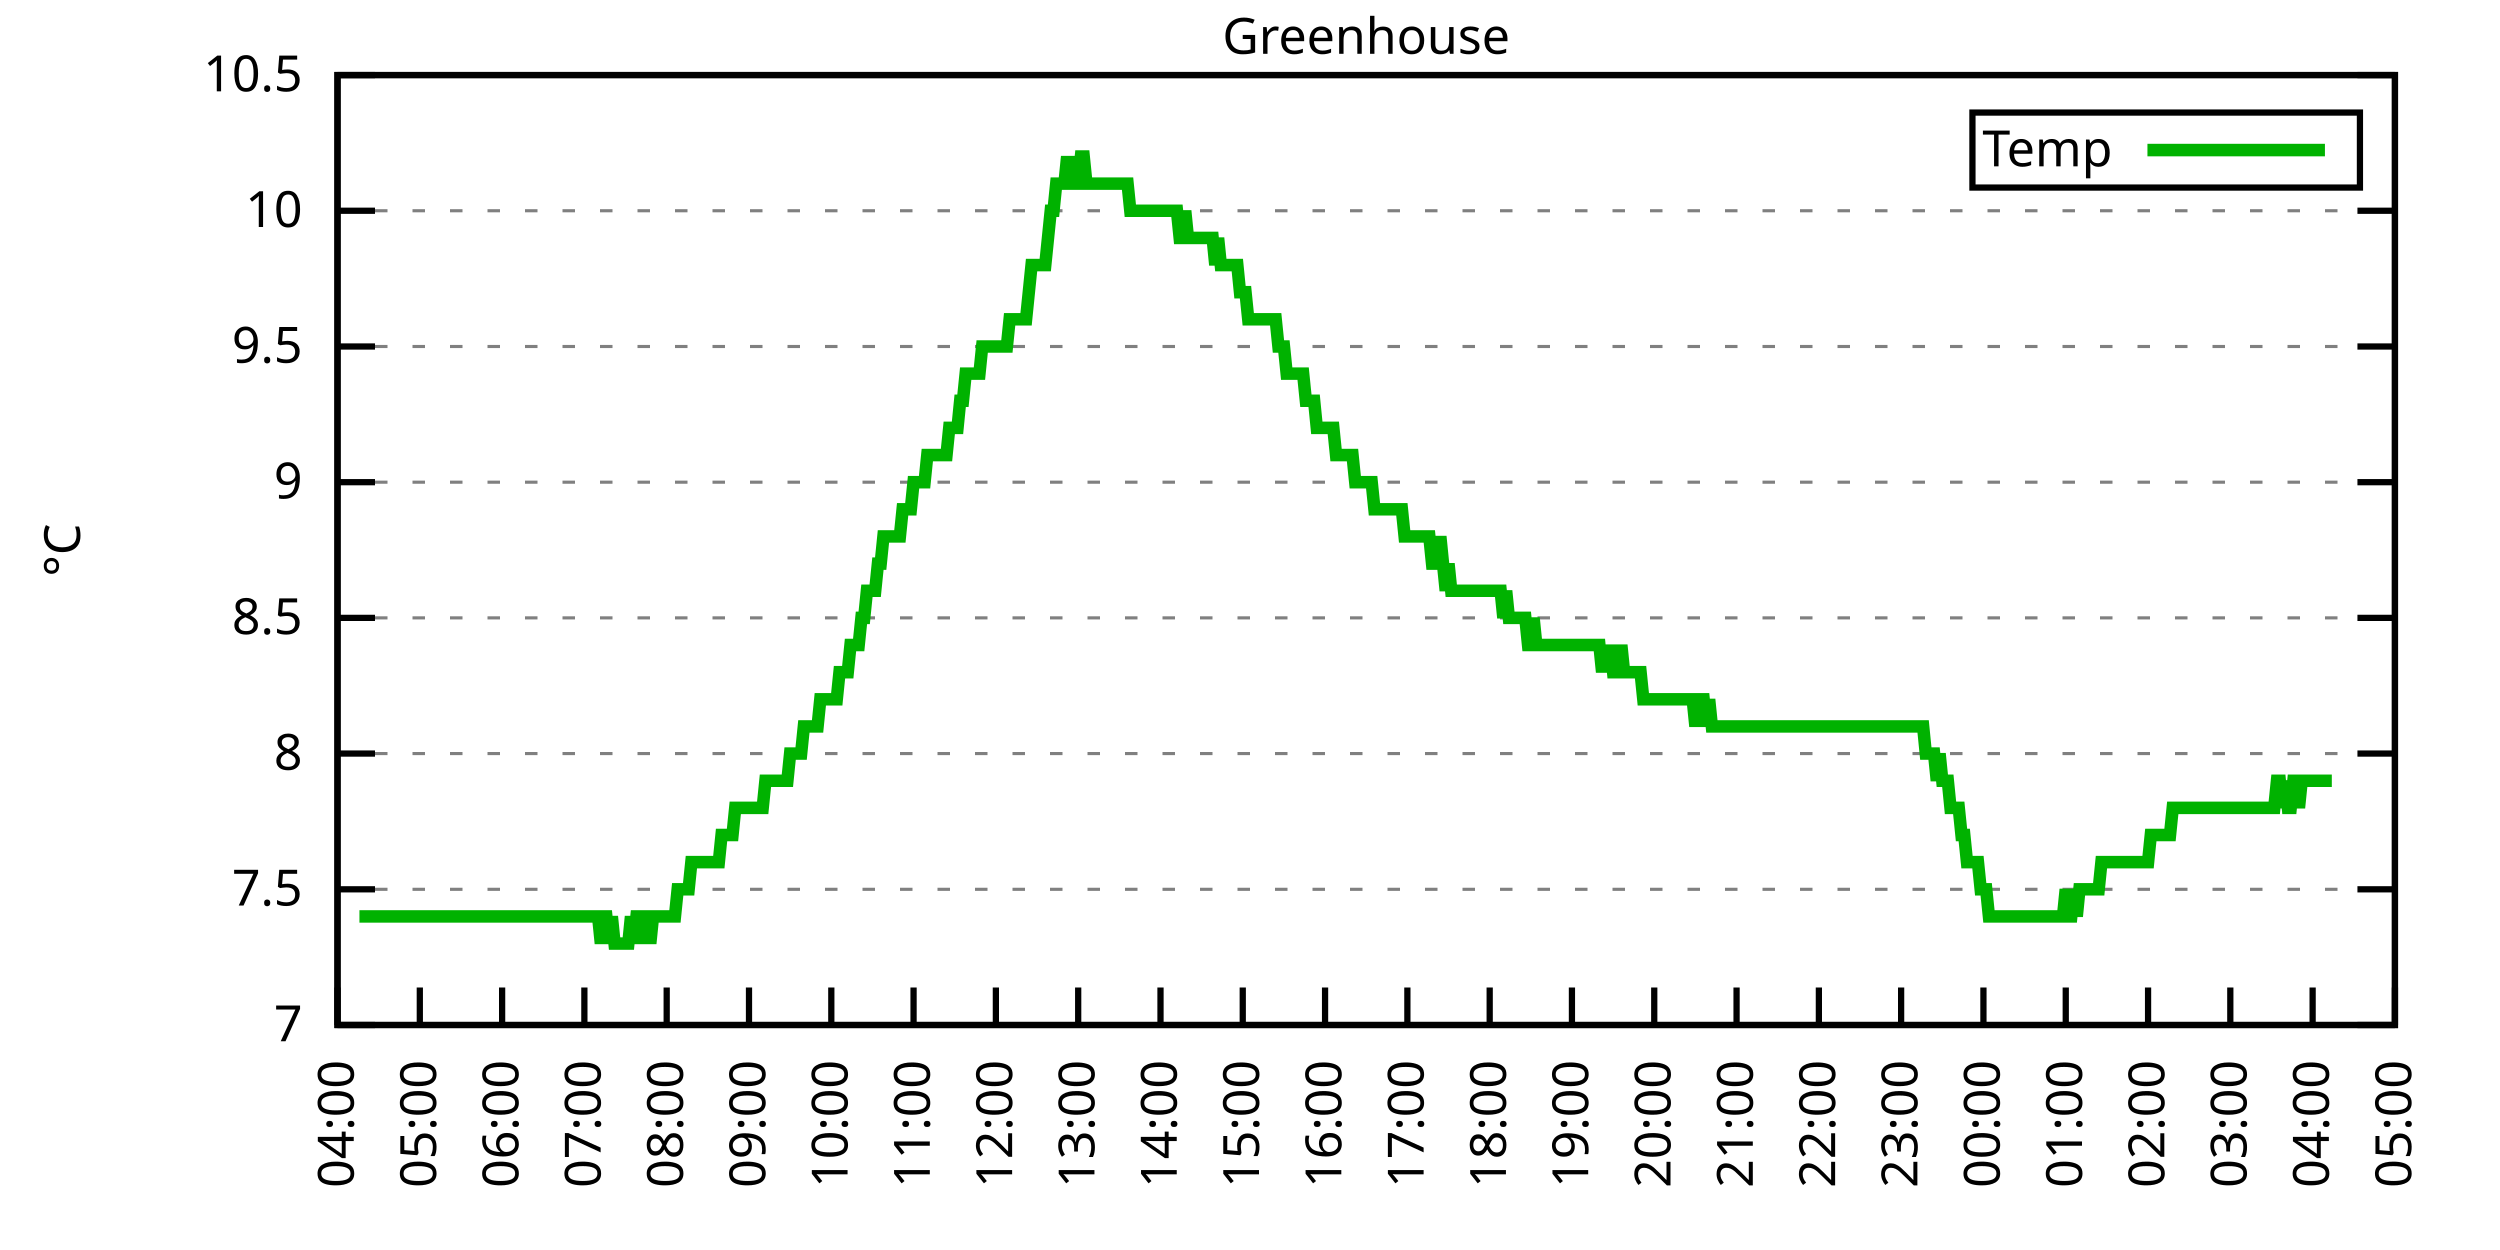
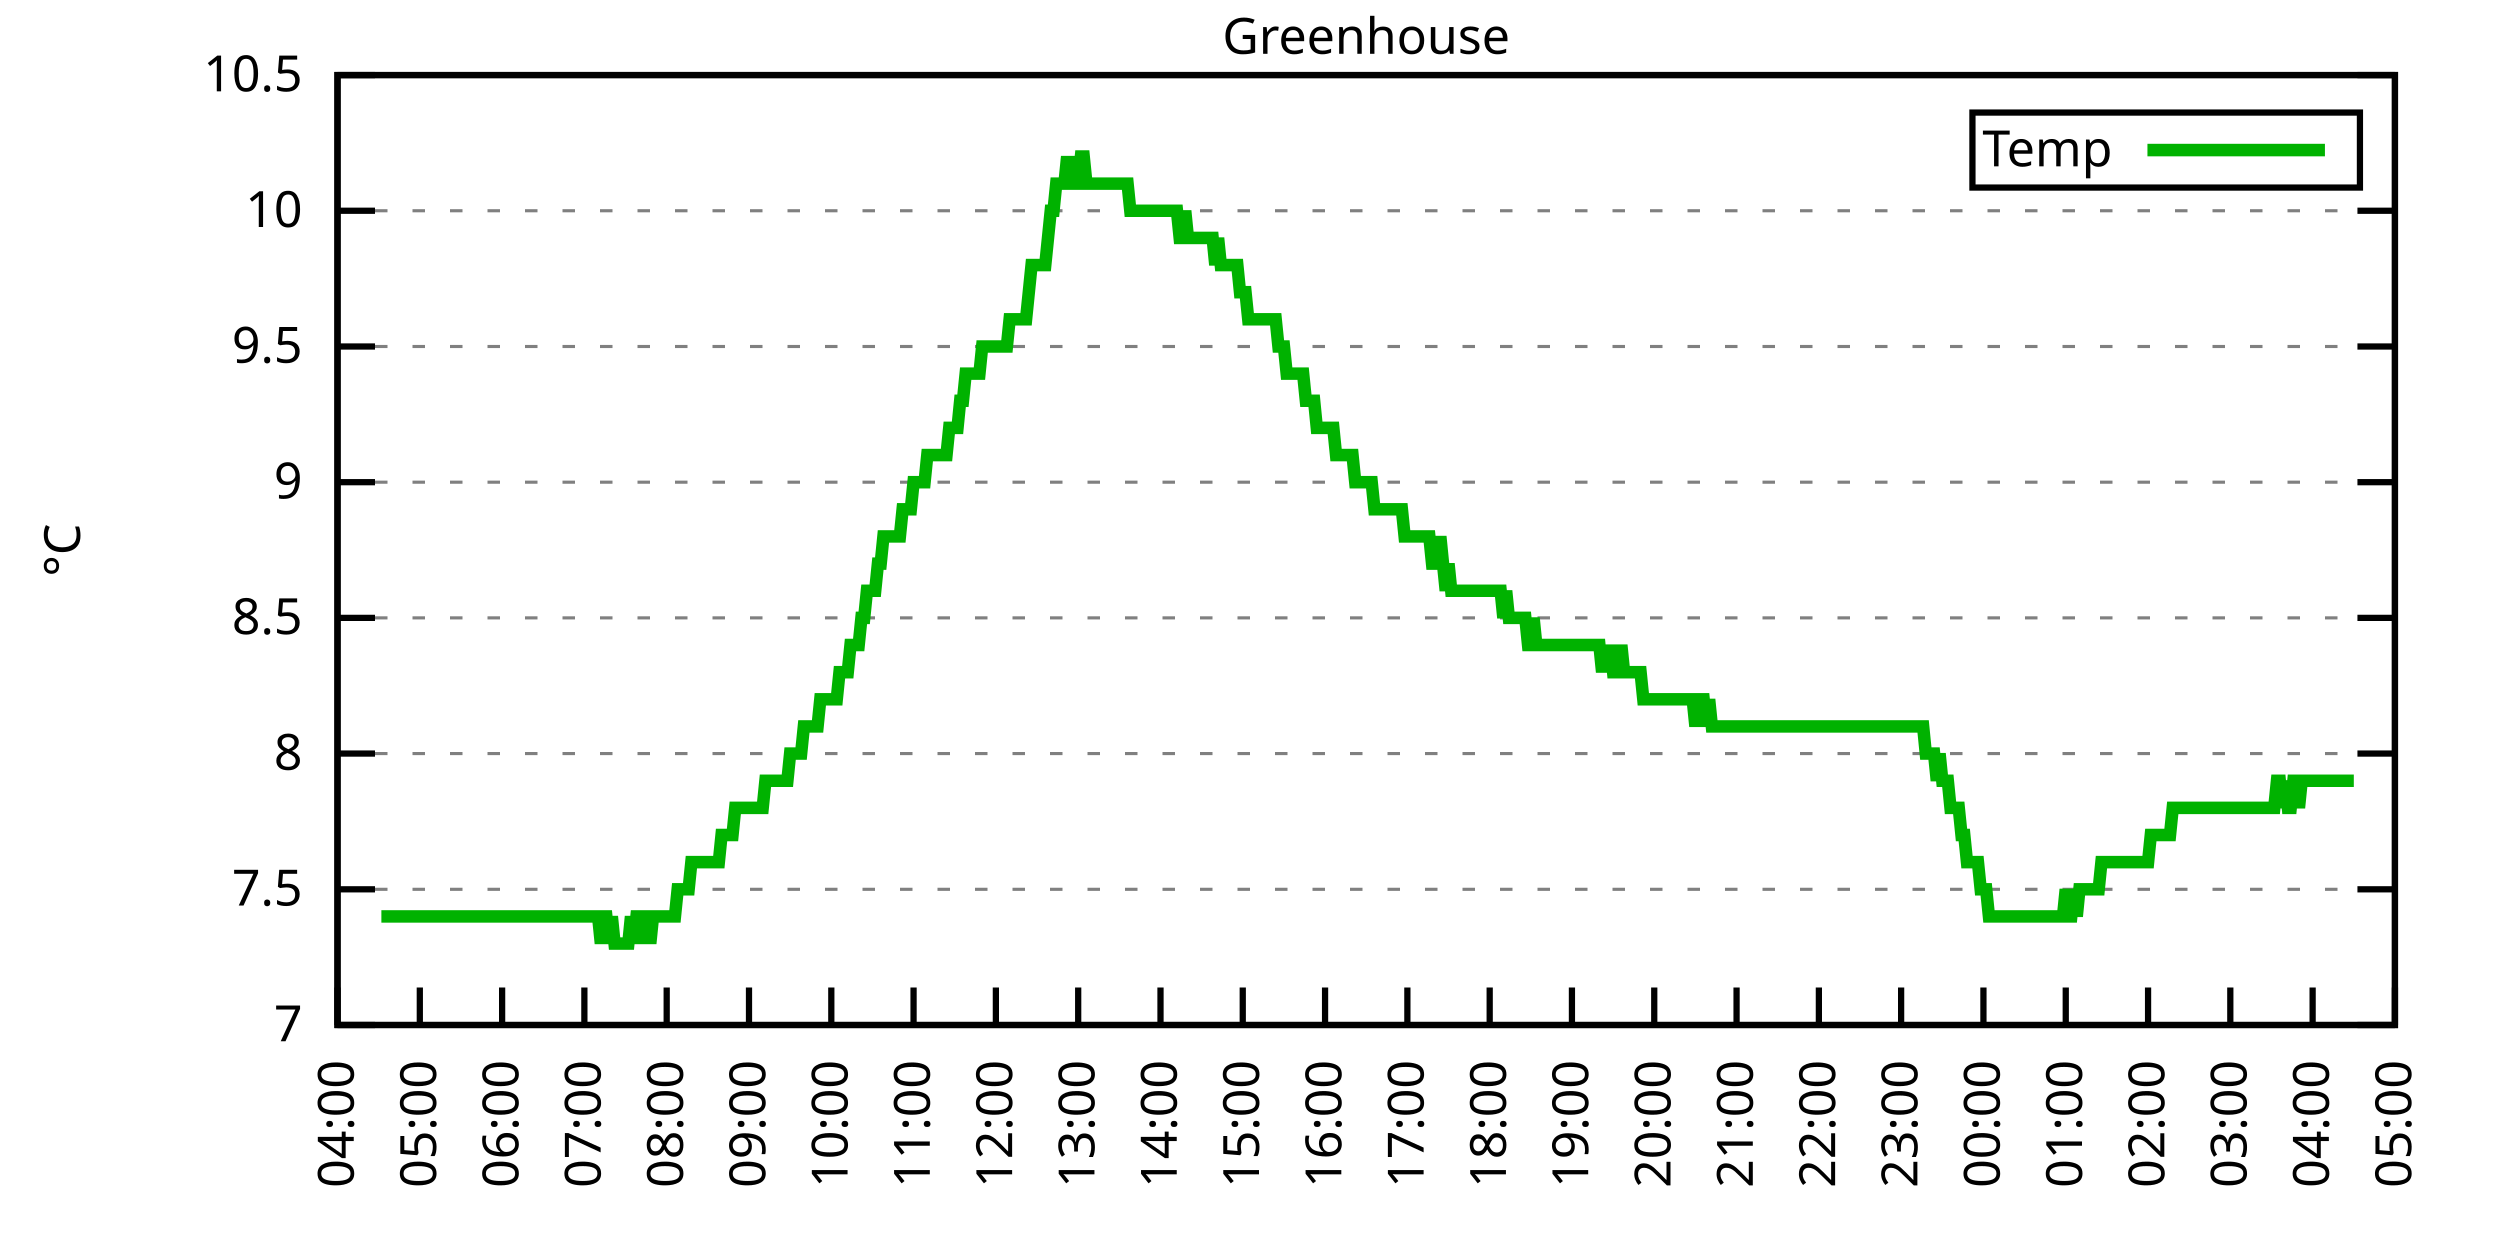
<svg xmlns="http://www.w3.org/2000/svg" xmlns:xlink="http://www.w3.org/1999/xlink" width="400" height="200" viewBox="0 0 400 200">
  <g id="gnuplot_canvas">
    <rect x="0" y="0" width="400" height="200" fill="none" />
    <defs>
      <circle id="gpDot" r="0.5" stroke-width="0.5" stroke="currentColor" />
      <path id="gpPt0" stroke-width="0.333" stroke="currentColor" d="M-1,0 h2 M0,-1 v2" />
      <path id="gpPt1" stroke-width="0.333" stroke="currentColor" d="M-1,-1 L1,1 M1,-1 L-1,1" />
      <path id="gpPt2" stroke-width="0.333" stroke="currentColor" d="M-1,0 L1,0 M0,-1 L0,1 M-1,-1 L1,1 M-1,1 L1,-1" />
      <rect id="gpPt3" stroke-width="0.333" stroke="currentColor" x="-1" y="-1" width="2" height="2" />
      <rect id="gpPt4" stroke-width="0.333" stroke="currentColor" fill="currentColor" x="-1" y="-1" width="2" height="2" />
      <circle id="gpPt5" stroke-width="0.333" stroke="currentColor" cx="0" cy="0" r="1" />
      <use xlink:href="#gpPt5" id="gpPt6" fill="currentColor" stroke="none" />
      <path id="gpPt7" stroke-width="0.333" stroke="currentColor" d="M0,-1.33 L-1.33,0.67 L1.33,0.67 z" />
      <use xlink:href="#gpPt7" id="gpPt8" fill="currentColor" stroke="none" />
      <use xlink:href="#gpPt7" id="gpPt9" stroke="currentColor" transform="rotate(180)" />
      <use xlink:href="#gpPt9" id="gpPt10" fill="currentColor" stroke="none" />
      <use xlink:href="#gpPt3" id="gpPt11" stroke="currentColor" transform="rotate(45)" />
      <use xlink:href="#gpPt11" id="gpPt12" fill="currentColor" stroke="none" />
      <path id="gpPt13" stroke-width="0.333" stroke="currentColor" d="M0,1.330 L1.265,0.411 L0.782,-1.067 L-0.782,-1.076 L-1.265,0.411 z" />
      <use xlink:href="#gpPt13" id="gpPt14" fill="currentColor" stroke="none" />
      <filter id="textbox" filterUnits="objectBoundingBox" x="0" y="0" height="1" width="1">
        <feFlood flood-color="white" flood-opacity="1" result="bgnd" />
        <feComposite in="SourceGraphic" in2="bgnd" operator="atop" />
      </filter>
      <filter id="greybox" filterUnits="objectBoundingBox" x="0" y="0" height="1" width="1">
        <feFlood flood-color="lightgrey" flood-opacity="1" result="grey" />
        <feComposite in="SourceGraphic" in2="grey" operator="atop" />
      </filter>
    </defs>
    <g fill="none" color="white" stroke="currentColor" stroke-width="1.00" stroke-linecap="butt" stroke-linejoin="miter">
</g>
    <g fill="none" color="black" stroke="currentColor" stroke-width="1.00" stroke-linecap="butt" stroke-linejoin="miter">
      <g stroke="none" shape-rendering="crispEdges">
        <polygon fill="rgb(255, 255, 255)" points="54.00,164.00 383.18,164.00 383.18,12.02 54.00,12.02 " />
      </g>
    </g>
    <g fill="none" color="black" stroke="currentColor" stroke-width="1.00" stroke-linecap="butt" stroke-linejoin="miter">
</g>
    <g fill="none" color="black" stroke="black" stroke-width="0.50" stroke-linecap="butt" stroke-linejoin="miter">
</g>
    <g fill="none" color="gray" stroke="currentColor" stroke-width="0.50" stroke-linecap="butt" stroke-linejoin="miter">
      <path stroke="gray" stroke-dasharray="2,4" class="gridline" d="M54.00,164.00 L383.19,164.00  " />
    </g>
    <g fill="none" color="gray" stroke="gray" stroke-width="1.00" stroke-linecap="butt" stroke-linejoin="miter">
</g>
    <g fill="none" color="black" stroke="currentColor" stroke-width="1.00" stroke-linecap="butt" stroke-linejoin="miter">
      <path stroke="black" d="M54.00,164.00 L60.00,164.00 M383.19,164.00 L377.19,164.00  " />
      <g transform="translate(48.40,166.60)" stroke="none" fill="black" font-family="Sans" font-size="8.00" text-anchor="end">
        <text>
          <tspan font-family="Sans"> 7</tspan>
        </text>
      </g>
    </g>
    <g fill="none" color="black" stroke="currentColor" stroke-width="1.00" stroke-linecap="butt" stroke-linejoin="miter">
</g>
    <g fill="none" color="black" stroke="black" stroke-width="0.50" stroke-linecap="butt" stroke-linejoin="miter">
</g>
    <g fill="none" color="gray" stroke="currentColor" stroke-width="0.50" stroke-linecap="butt" stroke-linejoin="miter">
      <path stroke="gray" stroke-dasharray="2,4" class="gridline" d="M54.00,142.29 L383.19,142.29  " />
    </g>
    <g fill="none" color="gray" stroke="gray" stroke-width="1.00" stroke-linecap="butt" stroke-linejoin="miter">
</g>
    <g fill="none" color="black" stroke="currentColor" stroke-width="1.00" stroke-linecap="butt" stroke-linejoin="miter">
      <path stroke="black" d="M54.00,142.29 L60.00,142.29 M383.19,142.29 L377.19,142.29  " />
      <g transform="translate(48.40,144.89)" stroke="none" fill="black" font-family="Sans" font-size="8.00" text-anchor="end">
        <text>
          <tspan font-family="Sans"> 7.5</tspan>
        </text>
      </g>
    </g>
    <g fill="none" color="black" stroke="currentColor" stroke-width="1.00" stroke-linecap="butt" stroke-linejoin="miter">
</g>
    <g fill="none" color="black" stroke="black" stroke-width="0.50" stroke-linecap="butt" stroke-linejoin="miter">
</g>
    <g fill="none" color="gray" stroke="currentColor" stroke-width="0.50" stroke-linecap="butt" stroke-linejoin="miter">
      <path stroke="gray" stroke-dasharray="2,4" class="gridline" d="M54.00,120.57 L383.19,120.57  " />
    </g>
    <g fill="none" color="gray" stroke="gray" stroke-width="1.00" stroke-linecap="butt" stroke-linejoin="miter">
</g>
    <g fill="none" color="black" stroke="currentColor" stroke-width="1.00" stroke-linecap="butt" stroke-linejoin="miter">
      <path stroke="black" d="M54.00,120.57 L60.00,120.57 M383.19,120.57 L377.19,120.57  " />
      <g transform="translate(48.40,123.17)" stroke="none" fill="black" font-family="Sans" font-size="8.00" text-anchor="end">
        <text>
          <tspan font-family="Sans"> 8</tspan>
        </text>
      </g>
    </g>
    <g fill="none" color="black" stroke="currentColor" stroke-width="1.00" stroke-linecap="butt" stroke-linejoin="miter">
</g>
    <g fill="none" color="black" stroke="black" stroke-width="0.50" stroke-linecap="butt" stroke-linejoin="miter">
</g>
    <g fill="none" color="gray" stroke="currentColor" stroke-width="0.50" stroke-linecap="butt" stroke-linejoin="miter">
      <path stroke="gray" stroke-dasharray="2,4" class="gridline" d="M54.00,98.86 L383.19,98.86  " />
    </g>
    <g fill="none" color="gray" stroke="gray" stroke-width="1.00" stroke-linecap="butt" stroke-linejoin="miter">
</g>
    <g fill="none" color="black" stroke="currentColor" stroke-width="1.00" stroke-linecap="butt" stroke-linejoin="miter">
      <path stroke="black" d="M54.00,98.86 L60.00,98.86 M383.19,98.86 L377.19,98.86  " />
      <g transform="translate(48.40,101.46)" stroke="none" fill="black" font-family="Sans" font-size="8.00" text-anchor="end">
        <text>
          <tspan font-family="Sans"> 8.5</tspan>
        </text>
      </g>
    </g>
    <g fill="none" color="black" stroke="currentColor" stroke-width="1.00" stroke-linecap="butt" stroke-linejoin="miter">
</g>
    <g fill="none" color="black" stroke="black" stroke-width="0.50" stroke-linecap="butt" stroke-linejoin="miter">
</g>
    <g fill="none" color="gray" stroke="currentColor" stroke-width="0.50" stroke-linecap="butt" stroke-linejoin="miter">
      <path stroke="gray" stroke-dasharray="2,4" class="gridline" d="M54.00,77.15 L383.19,77.15  " />
    </g>
    <g fill="none" color="gray" stroke="gray" stroke-width="1.00" stroke-linecap="butt" stroke-linejoin="miter">
</g>
    <g fill="none" color="black" stroke="currentColor" stroke-width="1.00" stroke-linecap="butt" stroke-linejoin="miter">
      <path stroke="black" d="M54.00,77.15 L60.00,77.15 M383.19,77.15 L377.19,77.15  " />
      <g transform="translate(48.40,79.75)" stroke="none" fill="black" font-family="Sans" font-size="8.00" text-anchor="end">
        <text>
          <tspan font-family="Sans"> 9</tspan>
        </text>
      </g>
    </g>
    <g fill="none" color="black" stroke="currentColor" stroke-width="1.00" stroke-linecap="butt" stroke-linejoin="miter">
</g>
    <g fill="none" color="black" stroke="black" stroke-width="0.50" stroke-linecap="butt" stroke-linejoin="miter">
</g>
    <g fill="none" color="gray" stroke="currentColor" stroke-width="0.50" stroke-linecap="butt" stroke-linejoin="miter">
      <path stroke="gray" stroke-dasharray="2,4" class="gridline" d="M54.00,55.44 L383.19,55.44  " />
    </g>
    <g fill="none" color="gray" stroke="gray" stroke-width="1.00" stroke-linecap="butt" stroke-linejoin="miter">
</g>
    <g fill="none" color="black" stroke="currentColor" stroke-width="1.00" stroke-linecap="butt" stroke-linejoin="miter">
      <path stroke="black" d="M54.00,55.44 L60.00,55.44 M383.19,55.44 L377.19,55.44  " />
      <g transform="translate(48.40,58.04)" stroke="none" fill="black" font-family="Sans" font-size="8.00" text-anchor="end">
        <text>
          <tspan font-family="Sans"> 9.5</tspan>
        </text>
      </g>
    </g>
    <g fill="none" color="black" stroke="currentColor" stroke-width="1.00" stroke-linecap="butt" stroke-linejoin="miter">
</g>
    <g fill="none" color="black" stroke="black" stroke-width="0.50" stroke-linecap="butt" stroke-linejoin="miter">
</g>
    <g fill="none" color="gray" stroke="currentColor" stroke-width="0.50" stroke-linecap="butt" stroke-linejoin="miter">
      <path stroke="gray" stroke-dasharray="2,4" class="gridline" d="M54.00,33.72 L383.19,33.72  " />
    </g>
    <g fill="none" color="gray" stroke="gray" stroke-width="1.00" stroke-linecap="butt" stroke-linejoin="miter">
</g>
    <g fill="none" color="black" stroke="currentColor" stroke-width="1.00" stroke-linecap="butt" stroke-linejoin="miter">
      <path stroke="black" d="M54.00,33.72 L60.00,33.72 M383.19,33.72 L377.19,33.72  " />
      <g transform="translate(48.40,36.32)" stroke="none" fill="black" font-family="Sans" font-size="8.00" text-anchor="end">
        <text>
          <tspan font-family="Sans"> 10</tspan>
        </text>
      </g>
    </g>
    <g fill="none" color="black" stroke="currentColor" stroke-width="1.00" stroke-linecap="butt" stroke-linejoin="miter">
</g>
    <g fill="none" color="black" stroke="black" stroke-width="0.50" stroke-linecap="butt" stroke-linejoin="miter">
</g>
    <g fill="none" color="gray" stroke="currentColor" stroke-width="0.50" stroke-linecap="butt" stroke-linejoin="miter">
      <path stroke="gray" stroke-dasharray="2,4" class="gridline" d="M54.00,12.01 L383.19,12.01  " />
    </g>
    <g fill="none" color="gray" stroke="gray" stroke-width="1.00" stroke-linecap="butt" stroke-linejoin="miter">
</g>
    <g fill="none" color="black" stroke="currentColor" stroke-width="1.00" stroke-linecap="butt" stroke-linejoin="miter">
      <path stroke="black" d="M54.00,12.01 L60.00,12.01 M383.19,12.01 L377.19,12.01  " />
      <g transform="translate(48.40,14.61)" stroke="none" fill="black" font-family="Sans" font-size="8.00" text-anchor="end">
        <text>
          <tspan font-family="Sans"> 10.5</tspan>
        </text>
      </g>
    </g>
    <g fill="none" color="black" stroke="currentColor" stroke-width="1.00" stroke-linecap="butt" stroke-linejoin="miter">
      <path stroke="black" d="M54.00,164.00 L54.00,158.00  " />
      <g transform="translate(56.60,169.60) rotate(270.00)" stroke="none" fill="black" font-family="Sans" font-size="8.00" text-anchor="end">
        <text>
          <tspan font-family="Sans">04:00</tspan>
        </text>
      </g>
    </g>
    <g fill="none" color="black" stroke="currentColor" stroke-width="1.00" stroke-linecap="butt" stroke-linejoin="miter">
      <path stroke="black" d="M67.17,164.00 L67.17,158.00  " />
      <g transform="translate(69.77,169.60) rotate(270.00)" stroke="none" fill="black" font-family="Sans" font-size="8.00" text-anchor="end">
        <text>
          <tspan font-family="Sans">05:00</tspan>
        </text>
      </g>
    </g>
    <g fill="none" color="black" stroke="currentColor" stroke-width="1.00" stroke-linecap="butt" stroke-linejoin="miter">
      <path stroke="black" d="M80.34,164.00 L80.34,158.00  " />
      <g transform="translate(82.94,169.60) rotate(270.00)" stroke="none" fill="black" font-family="Sans" font-size="8.00" text-anchor="end">
        <text>
          <tspan font-family="Sans">06:00</tspan>
        </text>
      </g>
    </g>
    <g fill="none" color="black" stroke="currentColor" stroke-width="1.00" stroke-linecap="butt" stroke-linejoin="miter">
      <path stroke="black" d="M93.50,164.00 L93.50,158.00  " />
      <g transform="translate(96.10,169.60) rotate(270.00)" stroke="none" fill="black" font-family="Sans" font-size="8.00" text-anchor="end">
        <text>
          <tspan font-family="Sans">07:00</tspan>
        </text>
      </g>
    </g>
    <g fill="none" color="black" stroke="currentColor" stroke-width="1.00" stroke-linecap="butt" stroke-linejoin="miter">
      <path stroke="black" d="M106.67,164.00 L106.67,158.00  " />
      <g transform="translate(109.27,169.60) rotate(270.00)" stroke="none" fill="black" font-family="Sans" font-size="8.00" text-anchor="end">
        <text>
          <tspan font-family="Sans">08:00</tspan>
        </text>
      </g>
    </g>
    <g fill="none" color="black" stroke="currentColor" stroke-width="1.00" stroke-linecap="butt" stroke-linejoin="miter">
      <path stroke="black" d="M119.84,164.00 L119.84,158.00  " />
      <g transform="translate(122.44,169.60) rotate(270.00)" stroke="none" fill="black" font-family="Sans" font-size="8.00" text-anchor="end">
        <text>
          <tspan font-family="Sans">09:00</tspan>
        </text>
      </g>
    </g>
    <g fill="none" color="black" stroke="currentColor" stroke-width="1.00" stroke-linecap="butt" stroke-linejoin="miter">
      <path stroke="black" d="M133.01,164.00 L133.01,158.00  " />
      <g transform="translate(135.61,169.60) rotate(270.00)" stroke="none" fill="black" font-family="Sans" font-size="8.00" text-anchor="end">
        <text>
          <tspan font-family="Sans">10:00</tspan>
        </text>
      </g>
    </g>
    <g fill="none" color="black" stroke="currentColor" stroke-width="1.00" stroke-linecap="butt" stroke-linejoin="miter">
      <path stroke="black" d="M146.17,164.00 L146.17,158.00  " />
      <g transform="translate(148.77,169.60) rotate(270.00)" stroke="none" fill="black" font-family="Sans" font-size="8.00" text-anchor="end">
        <text>
          <tspan font-family="Sans">11:00</tspan>
        </text>
      </g>
    </g>
    <g fill="none" color="black" stroke="currentColor" stroke-width="1.00" stroke-linecap="butt" stroke-linejoin="miter">
      <path stroke="black" d="M159.34,164.00 L159.34,158.00  " />
      <g transform="translate(161.94,169.60) rotate(270.00)" stroke="none" fill="black" font-family="Sans" font-size="8.00" text-anchor="end">
        <text>
          <tspan font-family="Sans">12:00</tspan>
        </text>
      </g>
    </g>
    <g fill="none" color="black" stroke="currentColor" stroke-width="1.00" stroke-linecap="butt" stroke-linejoin="miter">
      <path stroke="black" d="M172.51,164.00 L172.51,158.00  " />
      <g transform="translate(175.11,169.60) rotate(270.00)" stroke="none" fill="black" font-family="Sans" font-size="8.00" text-anchor="end">
        <text>
          <tspan font-family="Sans">13:00</tspan>
        </text>
      </g>
    </g>
    <g fill="none" color="black" stroke="currentColor" stroke-width="1.00" stroke-linecap="butt" stroke-linejoin="miter">
      <path stroke="black" d="M185.68,164.00 L185.68,158.00  " />
      <g transform="translate(188.28,169.60) rotate(270.00)" stroke="none" fill="black" font-family="Sans" font-size="8.00" text-anchor="end">
        <text>
          <tspan font-family="Sans">14:00</tspan>
        </text>
      </g>
    </g>
    <g fill="none" color="black" stroke="currentColor" stroke-width="1.00" stroke-linecap="butt" stroke-linejoin="miter">
      <path stroke="black" d="M198.84,164.00 L198.84,158.00  " />
      <g transform="translate(201.44,169.60) rotate(270.00)" stroke="none" fill="black" font-family="Sans" font-size="8.00" text-anchor="end">
        <text>
          <tspan font-family="Sans">15:00</tspan>
        </text>
      </g>
    </g>
    <g fill="none" color="black" stroke="currentColor" stroke-width="1.00" stroke-linecap="butt" stroke-linejoin="miter">
      <path stroke="black" d="M212.01,164.00 L212.01,158.00  " />
      <g transform="translate(214.61,169.60) rotate(270.00)" stroke="none" fill="black" font-family="Sans" font-size="8.00" text-anchor="end">
        <text>
          <tspan font-family="Sans">16:00</tspan>
        </text>
      </g>
    </g>
    <g fill="none" color="black" stroke="currentColor" stroke-width="1.00" stroke-linecap="butt" stroke-linejoin="miter">
      <path stroke="black" d="M225.18,164.00 L225.18,158.00  " />
      <g transform="translate(227.78,169.60) rotate(270.00)" stroke="none" fill="black" font-family="Sans" font-size="8.00" text-anchor="end">
        <text>
          <tspan font-family="Sans">17:00</tspan>
        </text>
      </g>
    </g>
    <g fill="none" color="black" stroke="currentColor" stroke-width="1.00" stroke-linecap="butt" stroke-linejoin="miter">
      <path stroke="black" d="M238.35,164.00 L238.35,158.00  " />
      <g transform="translate(240.95,169.60) rotate(270.00)" stroke="none" fill="black" font-family="Sans" font-size="8.00" text-anchor="end">
        <text>
          <tspan font-family="Sans">18:00</tspan>
        </text>
      </g>
    </g>
    <g fill="none" color="black" stroke="currentColor" stroke-width="1.00" stroke-linecap="butt" stroke-linejoin="miter">
      <path stroke="black" d="M251.51,164.00 L251.51,158.00  " />
      <g transform="translate(254.11,169.60) rotate(270.00)" stroke="none" fill="black" font-family="Sans" font-size="8.00" text-anchor="end">
        <text>
          <tspan font-family="Sans">19:00</tspan>
        </text>
      </g>
    </g>
    <g fill="none" color="black" stroke="currentColor" stroke-width="1.00" stroke-linecap="butt" stroke-linejoin="miter">
      <path stroke="black" d="M264.68,164.00 L264.68,158.00  " />
      <g transform="translate(267.28,169.60) rotate(270.00)" stroke="none" fill="black" font-family="Sans" font-size="8.00" text-anchor="end">
        <text>
          <tspan font-family="Sans">20:00</tspan>
        </text>
      </g>
    </g>
    <g fill="none" color="black" stroke="currentColor" stroke-width="1.00" stroke-linecap="butt" stroke-linejoin="miter">
      <path stroke="black" d="M277.85,164.00 L277.85,158.00  " />
      <g transform="translate(280.45,169.60) rotate(270.00)" stroke="none" fill="black" font-family="Sans" font-size="8.00" text-anchor="end">
        <text>
          <tspan font-family="Sans">21:00</tspan>
        </text>
      </g>
    </g>
    <g fill="none" color="black" stroke="currentColor" stroke-width="1.00" stroke-linecap="butt" stroke-linejoin="miter">
      <path stroke="black" d="M291.02,164.00 L291.02,158.00  " />
      <g transform="translate(293.62,169.60) rotate(270.00)" stroke="none" fill="black" font-family="Sans" font-size="8.00" text-anchor="end">
        <text>
          <tspan font-family="Sans">22:00</tspan>
        </text>
      </g>
    </g>
    <g fill="none" color="black" stroke="currentColor" stroke-width="1.00" stroke-linecap="butt" stroke-linejoin="miter">
      <path stroke="black" d="M304.18,164.00 L304.18,158.00  " />
      <g transform="translate(306.78,169.60) rotate(270.00)" stroke="none" fill="black" font-family="Sans" font-size="8.00" text-anchor="end">
        <text>
          <tspan font-family="Sans">23:00</tspan>
        </text>
      </g>
    </g>
    <g fill="none" color="black" stroke="currentColor" stroke-width="1.00" stroke-linecap="butt" stroke-linejoin="miter">
      <path stroke="black" d="M317.35,164.00 L317.35,158.00  " />
      <g transform="translate(319.95,169.60) rotate(270.00)" stroke="none" fill="black" font-family="Sans" font-size="8.00" text-anchor="end">
        <text>
          <tspan font-family="Sans">00:00</tspan>
        </text>
      </g>
    </g>
    <g fill="none" color="black" stroke="currentColor" stroke-width="1.00" stroke-linecap="butt" stroke-linejoin="miter">
      <path stroke="black" d="M330.52,164.00 L330.52,158.00  " />
      <g transform="translate(333.12,169.60) rotate(270.00)" stroke="none" fill="black" font-family="Sans" font-size="8.00" text-anchor="end">
        <text>
          <tspan font-family="Sans">01:00</tspan>
        </text>
      </g>
    </g>
    <g fill="none" color="black" stroke="currentColor" stroke-width="1.00" stroke-linecap="butt" stroke-linejoin="miter">
      <path stroke="black" d="M343.69,164.00 L343.69,158.00  " />
      <g transform="translate(346.29,169.60) rotate(270.00)" stroke="none" fill="black" font-family="Sans" font-size="8.00" text-anchor="end">
        <text>
          <tspan font-family="Sans">02:00</tspan>
        </text>
      </g>
    </g>
    <g fill="none" color="black" stroke="currentColor" stroke-width="1.00" stroke-linecap="butt" stroke-linejoin="miter">
      <path stroke="black" d="M356.85,164.00 L356.85,158.00  " />
      <g transform="translate(359.45,169.60) rotate(270.00)" stroke="none" fill="black" font-family="Sans" font-size="8.00" text-anchor="end">
        <text>
          <tspan font-family="Sans">03:00</tspan>
        </text>
      </g>
    </g>
    <g fill="none" color="black" stroke="currentColor" stroke-width="1.00" stroke-linecap="butt" stroke-linejoin="miter">
      <path stroke="black" d="M370.02,164.00 L370.02,158.00  " />
      <g transform="translate(372.62,169.60) rotate(270.00)" stroke="none" fill="black" font-family="Sans" font-size="8.00" text-anchor="end">
        <text>
          <tspan font-family="Sans">04:00</tspan>
        </text>
      </g>
    </g>
    <g fill="none" color="black" stroke="currentColor" stroke-width="1.00" stroke-linecap="butt" stroke-linejoin="miter">
      <path stroke="black" d="M383.19,164.00 L383.19,158.00  " />
      <g transform="translate(385.79,169.60) rotate(270.00)" stroke="none" fill="black" font-family="Sans" font-size="8.00" text-anchor="end">
        <text>
          <tspan font-family="Sans">05:00</tspan>
        </text>
      </g>
    </g>
    <g fill="none" color="black" stroke="currentColor" stroke-width="1.00" stroke-linecap="butt" stroke-linejoin="miter">
</g>
    <g fill="none" color="black" stroke="currentColor" stroke-width="1.00" stroke-linecap="butt" stroke-linejoin="miter">
      <path stroke="black" d="M54.00,12.01 L54.00,164.00 L383.19,164.00 L383.19,12.01 L54.00,12.01 Z  " />
    </g>
    <g fill="none" color="black" stroke="currentColor" stroke-width="1.00" stroke-linecap="butt" stroke-linejoin="miter">
</g>
    <g fill="none" color="black" stroke="currentColor" stroke-width="1.00" stroke-linecap="butt" stroke-linejoin="miter">
      <path stroke="black" d="M315.59,30.01 L315.59,18.01 L377.59,18.01 L377.59,30.01 L315.59,30.01 Z  " />
    </g>
    <g id="Greenhouse_plot_1">
      <g fill="none" color="white" stroke="black" stroke-width="2.00" stroke-linecap="butt" stroke-linejoin="miter">
</g>
      <g fill="none" color="black" stroke="currentColor" stroke-width="2.00" stroke-linecap="butt" stroke-linejoin="miter">
        <g transform="translate(337.99,26.61)" stroke="none" fill="black" font-family="Sans" font-size="8.00" text-anchor="end">
          <text>
            <tspan font-family="Sans">Temp</tspan>
          </text>
        </g>
      </g>
      <g fill="none" color="black" stroke="currentColor" stroke-width="2.00" stroke-linecap="butt" stroke-linejoin="miter">
-         <path stroke="rgb(  0, 178,   0)" d="M343.59,24.01 L371.99,24.01 M57.51,146.63 L57.95,146.63 L58.39,146.63 L58.83,146.63 L59.27,146.63 L59.71,146.63   L60.14,146.63 L60.58,146.63 L61.02,146.63 L61.46,146.63 L61.90,146.63 L62.34,146.63 L62.78,146.63 L63.22,146.63   L63.66,146.63 L64.10,146.63 L64.53,146.63 L64.97,146.63 L65.41,146.63 L65.85,146.63 L66.29,146.63 L66.73,146.63   L67.17,146.63 L67.61,146.63 L68.05,146.63 L68.48,146.63 L68.92,146.63 L69.36,146.63 L69.80,146.63 L70.24,146.63   L70.68,146.63 L71.12,146.63 L71.56,146.63 L72.00,146.63 L72.43,146.63 L72.87,146.63 L73.31,146.63 L73.75,146.63   L74.19,146.63 L74.63,146.63 L75.07,146.63 L75.51,146.63 L75.95,146.63 L76.38,146.63 L76.82,146.63 L77.26,146.63   L77.70,146.63 L78.14,146.63 L78.58,146.63 L79.02,146.63 L79.46,146.63 L79.90,146.63 L80.34,146.63 L80.77,146.63   L81.21,146.63 L81.65,146.63 L82.09,146.63 L82.53,146.63 L82.97,146.63 L83.41,146.63 L83.85,146.63 L84.29,146.63   L84.72,146.63 L85.16,146.63 L85.60,146.63 L86.04,146.63 L86.48,146.63 L86.92,146.63 L87.36,146.63 L87.80,146.63   L88.24,146.63 L88.67,146.63 L89.11,146.63 L89.55,146.63 L89.99,146.63 L90.43,146.63 L90.87,146.63 L91.31,146.63   L91.75,146.63 L92.19,146.63 L92.62,146.63 L93.06,146.63 L93.50,146.63 L93.94,146.63 L94.38,146.63 L94.82,146.63   L95.26,146.63 L95.70,146.63 L96.14,150.97 L96.58,146.63 L97.01,146.63 L97.45,150.97 L97.89,146.63 L98.33,150.97   L98.77,150.97 L99.21,150.97 L99.65,150.97 L100.09,150.97 L100.53,150.97 L100.96,146.63 L101.40,150.97 L101.84,146.63   L102.28,146.63 L102.72,150.97 L103.16,146.63 L103.60,146.63 L104.04,150.97 L104.48,146.63 L104.91,146.63 L105.35,146.63   L105.79,146.63 L106.23,146.63 L106.67,146.63 L107.11,146.63 L107.55,146.63 L107.99,146.63 L108.43,142.29 L108.87,142.29   L109.30,142.29 L109.74,142.29 L110.18,142.29 L110.62,137.94 L111.06,137.94 L111.50,137.94 L111.94,137.94 L112.38,137.94   L112.82,137.94 L113.25,137.94 L113.69,137.94 L114.13,137.94 L114.57,137.94 L115.01,137.94 L115.45,133.60 L115.89,133.60   L116.33,133.60 L116.77,133.60 L117.20,133.60 L117.64,129.26 L118.08,129.26 L118.52,129.26 L118.96,129.26 L119.40,129.26   L119.84,129.26 L120.28,129.26 L120.72,129.26 L121.15,129.26 L121.59,129.26 L122.03,129.26 L122.47,124.92 L122.91,124.92   L123.35,124.92 L123.79,124.92 L124.23,124.92 L124.67,124.92 L125.11,124.92 L125.54,124.92 L125.98,124.92 L126.42,120.57   L126.86,120.57 L127.30,120.57 L127.74,120.57 L128.18,120.57 L128.62,116.23 L129.06,116.23 L129.49,116.23 L129.93,116.23   L130.37,116.23 L130.81,116.23 L131.25,111.89 L131.69,111.89 L132.13,111.89 L132.57,111.89 L133.01,111.89 L133.44,111.89   L133.88,111.89 L134.32,107.55 L134.76,107.55 L135.20,107.55 L135.64,107.55 L136.08,103.20 L136.52,103.20 L136.96,103.20   L137.39,103.20 L137.83,98.86 L138.27,98.86 L138.71,94.52 L139.15,94.52 L139.59,94.52 L140.03,94.52 L140.47,90.18   L140.91,90.18 L141.35,85.83 L141.78,85.83 L142.22,85.83 L142.66,85.83 L143.10,85.83 L143.54,85.83 L143.98,85.83   L144.42,81.49 L144.86,81.49 L145.30,81.49 L145.73,81.49 L146.17,77.15 L146.61,77.15 L147.05,77.15 L147.49,77.15   L147.93,77.15 L148.37,72.81 L148.81,72.81 L149.25,72.81 L149.68,72.81 L150.12,72.81 L150.56,72.81 L151.00,72.81   L151.44,72.81 L151.88,68.46 L152.32,68.46 L152.76,68.46 L153.20,68.46 L153.63,64.12 L154.07,64.12 L154.51,59.78   L154.95,59.78 L155.39,59.78 L155.83,59.78 L156.27,59.78 L156.71,59.78 L157.15,55.44 L157.59,55.44 L158.02,55.44   L158.46,55.44 L158.90,55.44 L159.34,55.44 L159.78,55.44 L160.22,55.44 L160.66,55.44 L161.10,55.44 L161.54,51.09   L161.97,51.09 L162.41,51.09 L162.85,51.09 L163.29,51.09 L163.73,51.09 L164.17,51.09 L164.61,46.75 L165.05,42.41   L165.49,42.41 L165.92,42.41 L166.36,42.41 L166.80,42.41 L167.24,42.41 L167.68,38.07 L168.12,33.72 L168.56,33.72   L169.00,29.38 L169.44,29.38 L169.87,29.38 L170.31,29.38 L170.75,25.04 L171.19,29.38 L171.63,25.04 L172.07,29.38   L172.51,29.38 L172.95,25.04 L173.39,25.04 L173.83,29.38 L174.26,29.38 L174.70,29.38 L175.14,29.38 L175.58,29.38   L176.02,29.38 L176.46,29.38 L176.90,29.38 L177.34,29.38 L177.78,29.38 L178.21,29.38 L178.65,29.38 L179.09,29.38   L179.53,29.38 L179.97,29.38 L180.41,29.38 L180.85,33.72 L181.29,33.72 L181.73,33.72 L182.16,33.72 L182.60,33.72   L183.04,33.72 L183.48,33.72 L183.92,33.72 L184.36,33.72 L184.80,33.72 L185.24,33.72 L185.68,33.72 L186.11,33.72   L186.55,33.72 L186.99,33.72 L187.43,33.72 L187.87,33.72 L188.31,33.72 L188.75,38.07 L189.19,38.07 L189.63,33.72   L190.07,38.07 L190.50,38.07 L190.94,38.07 L191.38,38.07 L191.82,38.07 L192.26,38.07 L192.70,38.07 L193.14,38.07   L193.58,38.07 L194.02,38.07 L194.45,42.41 L194.89,38.07 L195.33,42.41 L195.77,42.41 L196.21,42.41 L196.65,42.41   L197.09,42.41 L197.53,42.41 L197.97,42.41 L198.40,46.75 L198.84,46.75 L199.28,46.75 L199.72,51.09 L200.16,51.09   L200.60,51.09 L201.04,51.09 L201.48,51.09 L201.92,51.09 L202.35,51.09 L202.79,51.09 L203.23,51.09 L203.67,51.09   L204.11,51.09 L204.55,55.44 L204.99,55.44 L205.43,55.44 L205.87,59.78 L206.31,59.78 L206.74,59.78 L207.18,59.78   L207.62,59.78 L208.06,59.78 L208.50,59.78 L208.94,64.12 L209.38,64.12 L209.82,64.12 L210.26,64.12 L210.69,68.46   L211.13,68.46 L211.57,68.46 L212.01,68.46 L212.45,68.46 L212.89,68.46 L213.33,68.46 L213.77,72.81 L214.21,72.81   L214.64,72.81 L215.08,72.81 L215.52,72.81 L215.96,72.81 L216.40,72.81 L216.84,77.15 L217.28,77.15 L217.72,77.15   L218.16,77.15 L218.60,77.15 L219.03,77.15 L219.47,77.15 L219.91,81.49 L220.35,81.49 L220.79,81.49 L221.23,81.49   L221.67,81.49 L222.11,81.49 L222.55,81.49 L222.98,81.49 L223.42,81.49 L223.86,81.49 L224.30,81.49 L224.74,85.83   L225.18,85.83 L225.62,85.83 L226.06,85.83 L226.50,85.83 L226.93,85.83 L227.37,85.83 L227.81,85.83 L228.25,85.83   L228.69,85.83 L229.13,90.18 L229.57,90.18 L230.01,90.18 L230.45,85.83 L230.88,90.18 L231.32,94.52 L231.76,90.18   L232.20,94.52 L232.64,94.52 L233.08,94.52 L233.52,94.52 L233.96,94.52 L234.40,94.52 L234.84,94.52 L235.27,94.52   L235.71,94.52 L236.15,94.52 L236.59,94.52 L237.03,94.52 L237.47,94.52 L237.91,94.52 L238.35,94.52 L238.79,94.52   L239.22,94.52 L239.66,94.52 L240.10,94.52 L240.54,98.86 L240.98,94.52 L241.42,98.86 L241.86,98.86 L242.30,98.86   L242.74,98.86 L243.17,98.86 L243.61,98.86 L244.05,98.86 L244.49,103.20 L244.93,103.20 L245.37,98.86 L245.81,103.20   L246.25,103.20 L246.69,103.20 L247.12,103.20 L247.56,103.20 L248.00,103.20 L248.44,103.20 L248.88,103.20 L249.32,103.20   L249.76,103.20 L250.20,103.20 L250.64,103.20 L251.08,103.20 L251.51,103.20 L251.95,103.20 L252.39,103.20 L252.83,103.20   L253.27,103.20 L253.71,103.20 L254.15,103.20 L254.59,103.20 L255.03,103.20 L255.46,103.20 L255.90,103.20 L256.34,107.55   L256.78,103.20 L257.22,107.55 L257.66,103.20 L258.10,107.55 L258.54,107.55 L258.98,107.55 L259.41,103.20 L259.85,107.55   L260.29,107.55 L260.73,107.55 L261.17,107.55 L261.61,107.55 L262.05,107.55 L262.49,107.55 L262.93,111.89 L263.36,111.89   L263.80,111.89 L264.24,111.89 L264.68,111.89 L265.12,111.89 L265.56,111.89 L266.00,111.89 L266.44,111.89 L266.88,111.89   L267.32,111.89 L267.75,111.89 L268.19,111.89 L268.63,111.89 L269.07,111.89 L269.51,111.89 L269.95,111.89 L270.39,111.89   L270.83,111.89 L271.27,116.23 L271.70,111.89 L272.14,111.89 L272.58,111.89 L273.02,116.23 L273.46,111.89 L273.90,116.23   L274.34,116.23 L274.78,116.23 L275.22,116.23 L275.65,116.23 L276.09,116.23 L276.53,116.23 L276.97,116.23 L277.41,116.23   L277.85,116.23 L278.29,116.23 L278.73,116.23 L279.17,116.23 L279.60,116.23 L280.04,116.23 L280.48,116.23 L280.92,116.23   L281.36,116.23 L281.80,116.23 L282.24,116.23 L282.68,116.23 L283.12,116.23 L283.56,116.23 L283.99,116.23 L284.43,116.23   L284.87,116.23 L285.31,116.23 L285.75,116.23 L286.19,116.23 L286.63,116.23 L287.07,116.23 L287.51,116.23 L287.94,116.23   L288.38,116.23 L288.82,116.23 L289.26,116.23 L289.70,116.23 L290.14,116.23 L290.58,116.23 L291.02,116.23 L291.46,116.23   L291.89,116.23 L292.33,116.23 L292.77,116.23 L293.21,116.23 L293.65,116.23 L294.09,116.23 L294.53,116.23 L294.97,116.23   L295.41,116.23 L295.84,116.23 L296.28,116.23 L296.72,116.23 L297.16,116.23 L297.60,116.23 L298.04,116.23 L298.48,116.23   L298.92,116.23 L299.36,116.23 L299.80,116.23 L300.23,116.23 L300.67,116.23 L301.11,116.23 L301.55,116.23 L301.99,116.23   L302.43,116.23 L302.87,116.23 L303.31,116.23 L303.75,116.23 L304.18,116.23 L304.62,116.23 L305.06,116.23 L305.50,116.23   L305.94,116.23 L306.38,116.23 L306.82,116.23 L307.26,116.23 L307.70,116.23 L308.13,120.57 L308.57,120.57 L309.01,120.57   L309.45,120.57 L309.89,124.92 L310.33,120.57 L310.77,124.92 L311.21,124.92 L311.65,124.92 L312.08,129.26 L312.52,129.26   L312.96,129.26 L313.40,129.26 L313.84,133.60 L314.28,133.60 L314.72,137.94 L315.16,137.94 L315.60,137.94 L316.04,137.94   L316.47,137.94 L316.91,142.29 L317.35,142.29 L317.79,142.29 L318.23,146.63 L318.67,146.63 L319.11,146.63 L319.55,146.63   L319.99,146.63 L320.42,146.63 L320.86,146.63 L321.30,146.63 L321.74,146.63 L322.18,146.63 L322.62,146.63 L323.06,146.63   L323.50,146.63 L323.94,146.63 L324.37,146.63 L324.81,146.63 L325.25,146.63 L325.69,146.63 L326.13,146.63 L326.57,146.63   L327.01,146.63 L327.45,146.63 L327.89,146.63 L328.33,146.63 L328.76,146.63 L329.20,146.63 L329.64,146.63 L330.08,146.63   L330.52,142.29 L330.96,146.63 L331.40,146.63 L331.84,142.29 L332.28,146.63 L332.71,142.29 L333.15,142.29 L333.59,142.29   L334.03,142.29 L334.47,142.29 L334.91,142.29 L335.35,142.29 L335.79,142.29 L336.23,137.94 L336.66,137.94 L337.10,137.94   L337.54,137.94 L337.98,137.94 L338.42,137.94 L338.86,137.94 L339.30,137.94 L339.74,137.94 L340.18,137.94 L340.61,137.94   L341.05,137.94 L341.49,137.94 L341.93,137.94 L342.37,137.94 L342.81,137.94 L343.25,137.94 L343.69,137.94 L344.13,133.60   L344.57,133.60 L345.00,133.60 L345.44,133.60 L345.88,133.60 L346.32,133.60 L346.76,133.60 L347.20,133.60 L347.64,129.26   L348.08,129.26 L348.52,129.26 L348.95,129.26 L349.39,129.26 L349.83,129.26 L350.27,129.26 L350.71,129.26 L351.15,129.26   L351.59,129.26 L352.03,129.26 L352.47,129.26 L352.90,129.26 L353.34,129.26 L353.78,129.26 L354.22,129.26 L354.66,129.26   L355.10,129.26 L355.54,129.26 L355.98,129.26 L356.42,129.26 L356.85,129.26 L357.29,129.26 L357.73,129.26 L358.17,129.26   L358.61,129.26 L359.05,129.26 L359.49,129.26 L359.93,129.26 L360.37,129.26 L360.81,129.26 L361.24,129.26 L361.68,129.26   L362.12,129.26 L362.56,129.26 L363.00,129.26 L363.44,129.26 L363.88,129.26 L364.32,124.92 L364.76,124.92 L365.19,129.26   L365.63,124.92 L366.07,129.26 L366.51,129.26 L366.95,124.92 L367.39,124.92 L367.83,129.26 L368.27,124.92 L368.71,124.92   L369.14,124.92 L369.58,124.92 L370.02,124.92 L370.46,124.92 L370.90,124.92 L371.34,124.92 L371.78,124.92 L372.22,124.92   L372.66,124.92 L373.09,124.92  " />
+         <path stroke="rgb(  0, 178,   0)" d="M343.59,24.01 L371.99,24.01 M61.02,146.63 L61.46,146.63 L61.90,146.63 L62.34,146.63 L62.78,146.63 L63.22,146.63   L63.66,146.63 L64.10,146.63 L64.53,146.63 L64.97,146.63 L65.41,146.63 L65.85,146.63 L66.29,146.63 L66.73,146.63   L67.17,146.63 L67.61,146.63 L68.05,146.63 L68.48,146.63 L68.92,146.63 L69.36,146.63 L69.80,146.63 L70.24,146.63   L70.68,146.63 L71.12,146.63 L71.56,146.63 L72.00,146.63 L72.43,146.63 L72.87,146.63 L73.31,146.63 L73.75,146.63   L74.19,146.63 L74.63,146.63 L75.07,146.63 L75.51,146.63 L75.95,146.63 L76.38,146.63 L76.82,146.63 L77.26,146.63   L77.70,146.63 L78.14,146.63 L78.58,146.63 L79.02,146.63 L79.46,146.63 L79.90,146.63 L80.34,146.63 L80.77,146.63   L81.21,146.63 L81.65,146.63 L82.09,146.63 L82.53,146.63 L82.97,146.63 L83.41,146.63 L83.85,146.63 L84.29,146.63   L84.72,146.63 L85.16,146.63 L85.60,146.63 L86.04,146.63 L86.48,146.63 L86.92,146.63 L87.36,146.63 L87.80,146.63   L88.24,146.63 L88.67,146.63 L89.11,146.63 L89.55,146.63 L89.99,146.63 L90.43,146.63 L90.87,146.63 L91.31,146.63   L91.75,146.63 L92.19,146.63 L92.62,146.63 L93.06,146.63 L93.50,146.63 L93.94,146.63 L94.38,146.63 L94.82,146.63   L95.26,146.63 L95.70,146.63 L96.14,150.97 L96.58,146.63 L97.01,146.63 L97.45,150.97 L97.89,146.63 L98.33,150.97   L98.77,150.97 L99.21,150.97 L99.65,150.97 L100.09,150.97 L100.53,150.97 L100.96,146.63 L101.40,150.97 L101.84,146.63   L102.28,146.63 L102.72,150.97 L103.16,146.63 L103.60,146.63 L104.04,150.97 L104.48,146.63 L104.91,146.63 L105.35,146.63   L105.79,146.63 L106.23,146.63 L106.67,146.63 L107.11,146.63 L107.55,146.63 L107.99,146.63 L108.43,142.29 L108.87,142.29   L109.30,142.29 L109.74,142.29 L110.18,142.29 L110.62,137.94 L111.06,137.94 L111.50,137.94 L111.94,137.94 L112.38,137.94   L112.82,137.94 L113.25,137.94 L113.69,137.94 L114.13,137.94 L114.57,137.94 L115.01,137.94 L115.45,133.60 L115.89,133.60   L116.33,133.60 L116.77,133.60 L117.20,133.60 L117.64,129.26 L118.08,129.26 L118.52,129.26 L118.96,129.26 L119.40,129.26   L119.84,129.26 L120.28,129.26 L120.72,129.26 L121.15,129.26 L121.59,129.26 L122.03,129.26 L122.47,124.92 L122.91,124.92   L123.35,124.92 L123.79,124.92 L124.23,124.92 L124.67,124.92 L125.11,124.92 L125.54,124.92 L125.98,124.92 L126.42,120.57   L126.86,120.57 L127.30,120.57 L127.74,120.57 L128.18,120.57 L128.62,116.23 L129.06,116.23 L129.49,116.23 L129.93,116.23   L130.37,116.23 L130.81,116.23 L131.25,111.89 L131.69,111.89 L132.13,111.89 L132.57,111.89 L133.01,111.89 L133.44,111.89   L133.88,111.89 L134.32,107.55 L134.76,107.55 L135.20,107.55 L135.64,107.55 L136.08,103.20 L136.52,103.20 L136.96,103.20   L137.39,103.20 L137.83,98.86 L138.27,98.86 L138.71,94.52 L139.15,94.52 L139.59,94.52 L140.03,94.52 L140.47,90.18   L140.91,90.18 L141.35,85.83 L141.78,85.83 L142.22,85.83 L142.66,85.83 L143.10,85.83 L143.54,85.83 L143.98,85.83   L144.42,81.49 L144.86,81.49 L145.30,81.49 L145.73,81.49 L146.17,77.15 L146.61,77.15 L147.05,77.15 L147.49,77.15   L147.93,77.15 L148.37,72.81 L148.81,72.81 L149.25,72.81 L149.68,72.81 L150.12,72.81 L150.56,72.81 L151.00,72.81   L151.44,72.81 L151.88,68.46 L152.32,68.46 L152.76,68.46 L153.20,68.46 L153.63,64.12 L154.07,64.12 L154.51,59.78   L154.95,59.78 L155.39,59.78 L155.83,59.78 L156.27,59.78 L156.71,59.78 L157.15,55.44 L157.59,55.44 L158.02,55.44   L158.46,55.44 L158.90,55.44 L159.34,55.44 L159.78,55.44 L160.22,55.44 L160.66,55.44 L161.10,55.44 L161.54,51.09   L161.97,51.09 L162.41,51.09 L162.85,51.09 L163.29,51.09 L163.73,51.09 L164.17,51.09 L164.61,46.75 L165.05,42.41   L165.49,42.41 L165.92,42.41 L166.36,42.41 L166.80,42.41 L167.24,42.41 L167.68,38.07 L168.12,33.72 L168.56,33.72   L169.00,29.38 L169.44,29.38 L169.87,29.38 L170.31,29.38 L170.75,25.04 L171.19,29.38 L171.63,25.04 L172.07,29.38   L172.51,29.38 L172.95,25.04 L173.39,25.04 L173.83,29.38 L174.26,29.38 L174.70,29.38 L175.14,29.38 L175.58,29.38   L176.02,29.38 L176.46,29.38 L176.90,29.38 L177.34,29.38 L177.78,29.38 L178.21,29.38 L178.65,29.38 L179.09,29.38   L179.53,29.38 L179.97,29.38 L180.41,29.38 L180.85,33.72 L181.29,33.72 L181.73,33.72 L182.16,33.72 L182.60,33.72   L183.04,33.72 L183.48,33.72 L183.92,33.72 L184.36,33.72 L184.80,33.72 L185.24,33.72 L185.68,33.72 L186.11,33.72   L186.55,33.72 L186.99,33.72 L187.43,33.72 L187.87,33.72 L188.31,33.72 L188.75,38.07 L189.19,38.07 L189.63,33.72   L190.07,38.07 L190.50,38.07 L190.94,38.07 L191.38,38.07 L191.82,38.07 L192.26,38.07 L192.70,38.07 L193.14,38.07   L193.58,38.07 L194.02,38.07 L194.45,42.41 L194.89,38.07 L195.33,42.41 L195.77,42.41 L196.21,42.41 L196.65,42.41   L197.09,42.41 L197.53,42.41 L197.97,42.41 L198.40,46.75 L198.84,46.75 L199.28,46.75 L199.72,51.09 L200.16,51.09   L200.60,51.09 L201.04,51.09 L201.48,51.09 L201.92,51.09 L202.35,51.09 L202.79,51.09 L203.23,51.09 L203.67,51.09   L204.11,51.09 L204.55,55.44 L204.99,55.44 L205.43,55.44 L205.87,59.78 L206.31,59.78 L206.74,59.78 L207.18,59.78   L207.62,59.78 L208.06,59.78 L208.50,59.78 L208.94,64.12 L209.38,64.12 L209.82,64.12 L210.26,64.12 L210.69,68.46   L211.13,68.46 L211.57,68.46 L212.01,68.46 L212.45,68.46 L212.89,68.46 L213.33,68.46 L213.77,72.81 L214.21,72.81   L214.64,72.81 L215.08,72.81 L215.52,72.81 L215.96,72.81 L216.40,72.81 L216.84,77.15 L217.28,77.15 L217.72,77.15   L218.16,77.15 L218.60,77.15 L219.03,77.15 L219.47,77.15 L219.91,81.49 L220.35,81.49 L220.79,81.49 L221.23,81.49   L221.67,81.49 L222.11,81.49 L222.55,81.49 L222.98,81.49 L223.42,81.49 L223.86,81.49 L224.30,81.49 L224.74,85.83   L225.18,85.83 L225.62,85.83 L226.06,85.83 L226.50,85.83 L226.93,85.83 L227.37,85.83 L227.81,85.83 L228.25,85.83   L228.69,85.83 L229.13,90.18 L229.57,90.18 L230.01,90.18 L230.45,85.83 L230.88,90.18 L231.32,94.52 L231.76,90.18   L232.20,94.52 L232.64,94.52 L233.08,94.52 L233.52,94.52 L233.96,94.52 L234.40,94.52 L234.84,94.52 L235.27,94.52   L235.71,94.52 L236.15,94.52 L236.59,94.52 L237.03,94.52 L237.47,94.52 L237.91,94.52 L238.35,94.52 L238.79,94.52   L239.22,94.52 L239.66,94.52 L240.10,94.52 L240.54,98.86 L240.98,94.52 L241.42,98.86 L241.86,98.86 L242.30,98.86   L242.74,98.86 L243.17,98.86 L243.61,98.86 L244.05,98.86 L244.49,103.20 L244.93,103.20 L245.37,98.86 L245.81,103.20   L246.25,103.20 L246.69,103.20 L247.12,103.20 L247.56,103.20 L248.00,103.20 L248.44,103.20 L248.88,103.20 L249.32,103.20   L249.76,103.20 L250.20,103.20 L250.64,103.20 L251.08,103.20 L251.51,103.20 L251.95,103.20 L252.39,103.20 L252.83,103.20   L253.27,103.20 L253.71,103.20 L254.15,103.20 L254.59,103.20 L255.03,103.20 L255.46,103.20 L255.90,103.20 L256.34,107.55   L256.78,103.20 L257.22,107.55 L257.66,103.20 L258.10,107.55 L258.54,107.55 L258.98,107.55 L259.41,103.20 L259.85,107.55   L260.29,107.55 L260.73,107.55 L261.17,107.55 L261.61,107.55 L262.05,107.55 L262.49,107.55 L262.93,111.89 L263.36,111.89   L263.80,111.89 L264.24,111.89 L264.68,111.89 L265.12,111.89 L265.56,111.89 L266.00,111.89 L266.44,111.89 L266.88,111.89   L267.32,111.89 L267.75,111.89 L268.19,111.89 L268.63,111.89 L269.07,111.89 L269.51,111.89 L269.95,111.89 L270.39,111.89   L270.83,111.89 L271.27,116.23 L271.70,111.89 L272.14,111.89 L272.58,111.89 L273.02,116.23 L273.46,111.89 L273.90,116.23   L274.34,116.23 L274.78,116.23 L275.22,116.23 L275.65,116.23 L276.09,116.23 L276.53,116.23 L276.97,116.23 L277.41,116.23   L277.85,116.23 L278.29,116.23 L278.73,116.23 L279.17,116.23 L279.60,116.23 L280.04,116.23 L280.48,116.23 L280.92,116.23   L281.36,116.23 L281.80,116.23 L282.24,116.23 L282.68,116.23 L283.12,116.23 L283.56,116.23 L283.99,116.23 L284.43,116.23   L284.87,116.23 L285.31,116.23 L285.75,116.23 L286.19,116.23 L286.63,116.23 L287.07,116.23 L287.51,116.23 L287.94,116.23   L288.38,116.23 L288.82,116.23 L289.26,116.23 L289.70,116.23 L290.14,116.23 L290.58,116.23 L291.02,116.23 L291.46,116.23   L291.89,116.23 L292.33,116.23 L292.77,116.23 L293.21,116.23 L293.65,116.23 L294.09,116.23 L294.53,116.23 L294.97,116.23   L295.41,116.23 L295.84,116.23 L296.28,116.23 L296.72,116.23 L297.16,116.23 L297.60,116.23 L298.04,116.23 L298.48,116.23   L298.92,116.23 L299.36,116.23 L299.80,116.23 L300.23,116.23 L300.67,116.23 L301.11,116.23 L301.55,116.23 L301.99,116.23   L302.43,116.23 L302.87,116.23 L303.31,116.23 L303.75,116.23 L304.18,116.23 L304.62,116.23 L305.06,116.23 L305.50,116.23   L305.94,116.23 L306.38,116.23 L306.82,116.23 L307.26,116.23 L307.70,116.23 L308.13,120.57 L308.57,120.57 L309.01,120.57   L309.45,120.57 L309.89,124.92 L310.33,120.57 L310.77,124.92 L311.21,124.92 L311.65,124.92 L312.08,129.26 L312.52,129.26   L312.96,129.26 L313.40,129.26 L313.84,133.60 L314.28,133.60 L314.72,137.94 L315.16,137.94 L315.60,137.94 L316.04,137.94   L316.47,137.94 L316.91,142.29 L317.35,142.29 L317.79,142.29 L318.23,146.63 L318.67,146.63 L319.11,146.63 L319.55,146.63   L319.99,146.63 L320.42,146.63 L320.86,146.63 L321.30,146.63 L321.74,146.63 L322.18,146.63 L322.62,146.63 L323.06,146.63   L323.50,146.63 L323.94,146.63 L324.37,146.63 L324.81,146.63 L325.25,146.63 L325.69,146.63 L326.13,146.63 L326.57,146.63   L327.01,146.63 L327.45,146.63 L327.89,146.63 L328.33,146.63 L328.76,146.63 L329.20,146.63 L329.64,146.63 L330.08,146.63   L330.52,142.29 L330.96,146.63 L331.40,146.63 L331.84,142.29 L332.28,146.63 L332.71,142.29 L333.15,142.29 L333.59,142.29   L334.03,142.29 L334.47,142.29 L334.91,142.29 L335.35,142.29 L335.79,142.29 L336.23,137.94 L336.66,137.94 L337.10,137.94   L337.54,137.94 L337.98,137.94 L338.42,137.94 L338.86,137.94 L339.30,137.94 L339.74,137.94 L340.18,137.94 L340.61,137.94   L341.05,137.94 L341.49,137.94 L341.93,137.94 L342.37,137.94 L342.81,137.94 L343.25,137.94 L343.69,137.94 L344.13,133.60   L344.57,133.60 L345.00,133.60 L345.44,133.60 L345.88,133.60 L346.32,133.60 L346.76,133.60 L347.20,133.60 L347.64,129.26   L348.08,129.26 L348.52,129.26 L348.95,129.26 L349.39,129.26 L349.83,129.26 L350.27,129.26 L350.71,129.26 L351.15,129.26   L351.59,129.26 L352.03,129.26 L352.47,129.26 L352.90,129.26 L353.34,129.26 L353.78,129.26 L354.22,129.26 L354.66,129.26   L355.10,129.26 L355.54,129.26 L355.98,129.26 L356.42,129.26 L356.85,129.26 L357.29,129.26 L357.73,129.26 L358.17,129.26   L358.61,129.26 L359.05,129.26 L359.49,129.26 L359.93,129.26 L360.37,129.26 L360.81,129.26 L361.24,129.26 L361.68,129.26   L362.12,129.26 L362.56,129.26 L363.00,129.26 L363.44,129.26 L363.88,129.26 L364.32,124.92 L364.76,124.92 L365.19,129.26   L365.63,124.92 L366.07,129.26 L366.51,129.26 L366.95,124.92 L367.39,124.92 L367.83,129.26 L368.27,124.92 L368.71,124.92   L369.14,124.92 L369.58,124.92 L370.02,124.92 L370.46,124.92 L370.90,124.92 L371.34,124.92 L371.78,124.92 L372.22,124.92   L372.66,124.92 L373.09,124.92 L373.53,124.92 L373.97,124.92 L374.41,124.92 L374.85,124.92 L375.29,124.92 L375.73,124.92   L376.17,124.92 L376.61,124.92  " />
      </g>
    </g>
    <g fill="none" color="black" stroke="currentColor" stroke-width="2.00" stroke-linecap="butt" stroke-linejoin="miter">
</g>
    <g fill="none" color="black" stroke="black" stroke-width="1.00" stroke-linecap="butt" stroke-linejoin="miter">
</g>
    <g fill="none" color="black" stroke="currentColor" stroke-width="1.00" stroke-linecap="butt" stroke-linejoin="miter">
      <path stroke="black" d="M54.00,12.01 L54.00,164.00 L383.19,164.00 L383.19,12.01 L54.00,12.01 Z  " />
      <g transform="translate(12.80,88.01) rotate(270.00)" stroke="none" fill="black" font-family="Sans" font-size="8.00" text-anchor="middle">
        <text>
          <tspan font-family="Sans">°C</tspan>
        </text>
      </g>
    </g>
    <g fill="none" color="black" stroke="currentColor" stroke-width="1.00" stroke-linecap="butt" stroke-linejoin="miter">
</g>
    <g fill="none" color="black" stroke="currentColor" stroke-width="1.00" stroke-linecap="butt" stroke-linejoin="miter">
      <g transform="translate(218.59,8.61)" stroke="none" fill="black" font-family="Sans" font-size="8.00" text-anchor="middle">
        <text>
          <tspan font-family="Sans">Greenhouse</tspan>
        </text>
      </g>
    </g>
    <g fill="none" color="black" stroke="currentColor" stroke-width="1.00" stroke-linecap="butt" stroke-linejoin="miter">
</g>
  </g>
</svg>
